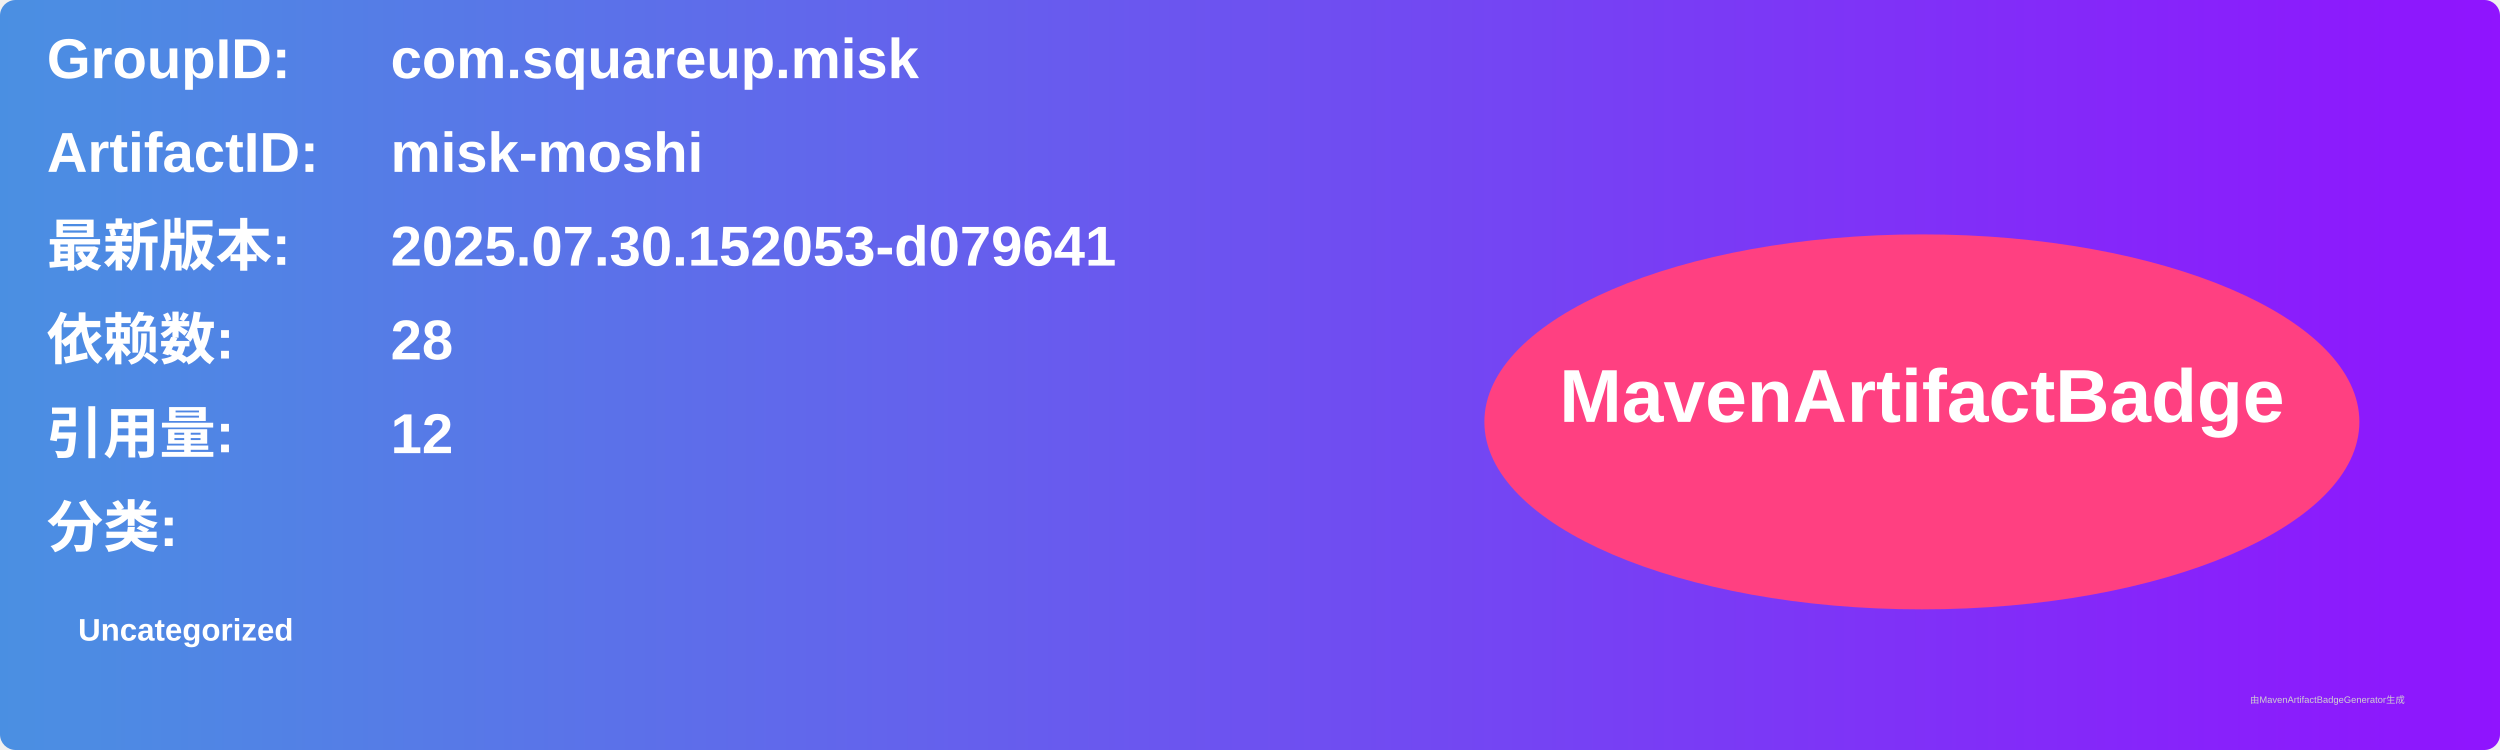
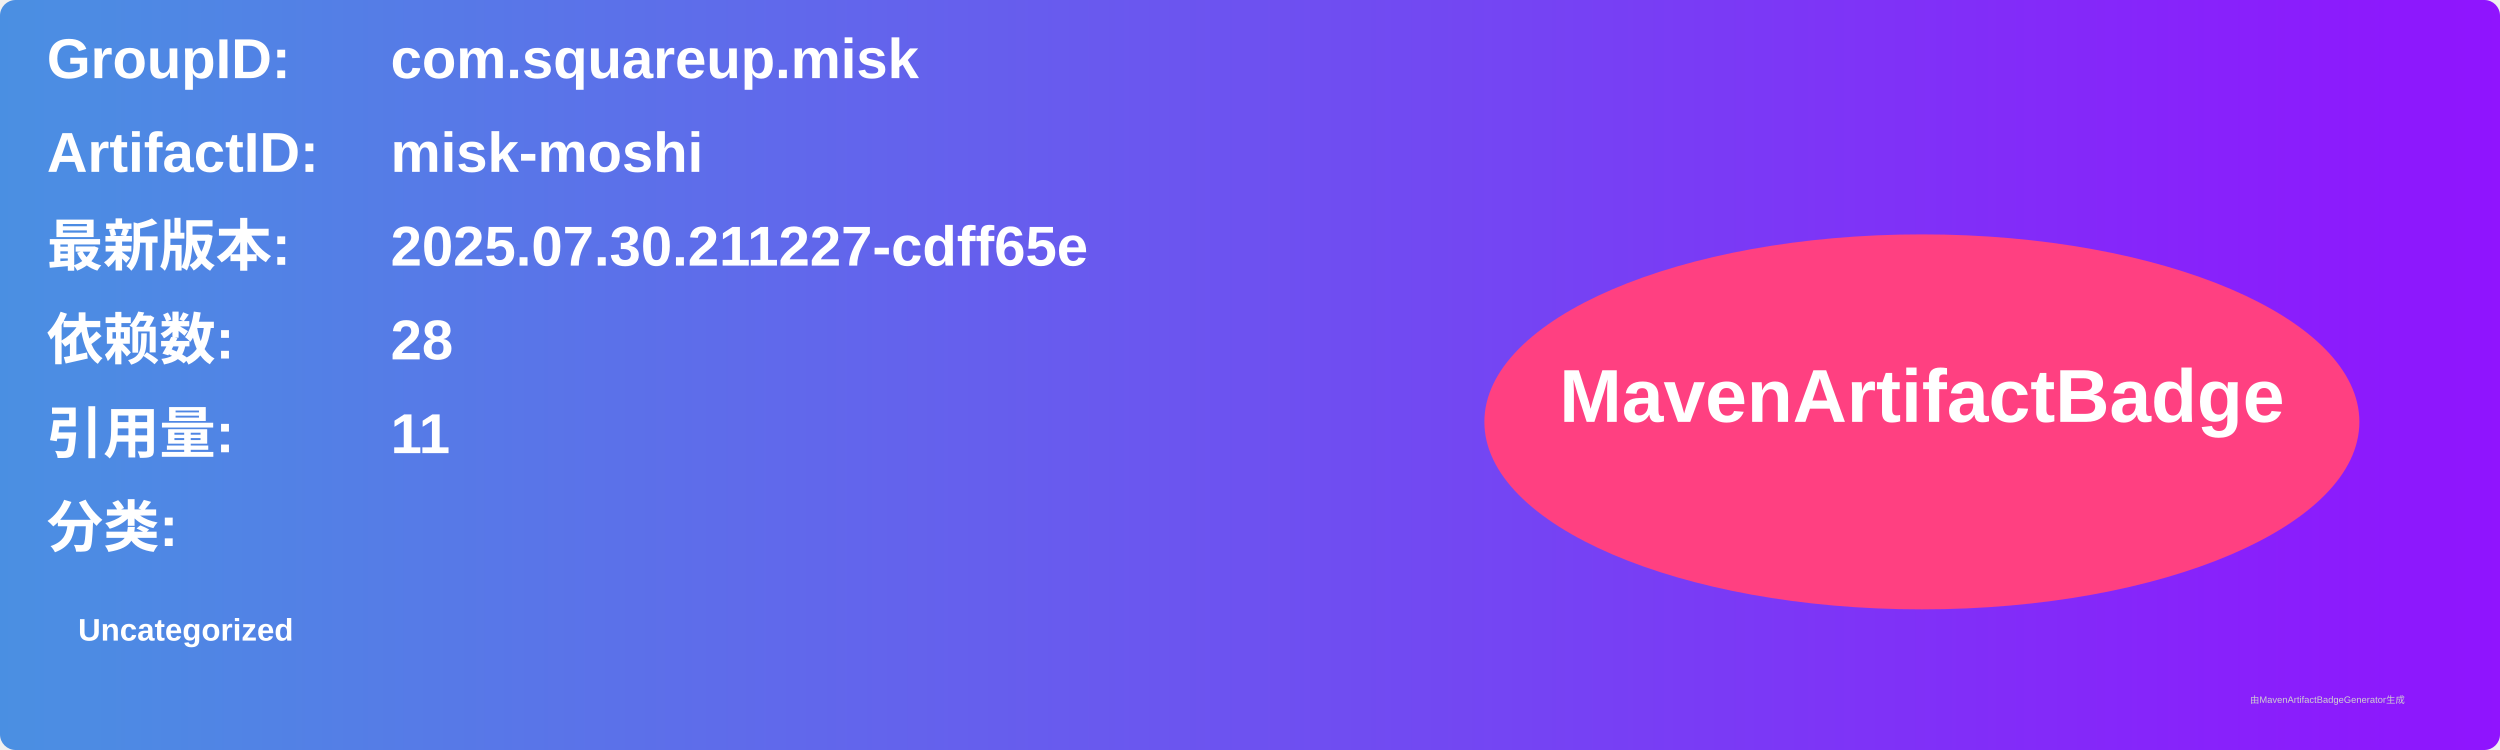
<svg xmlns="http://www.w3.org/2000/svg" width="800" height="240" viewBox="0 0 800 240">
  <linearGradient id="grad" x1="0%" y1="0%" x2="100%" y2="0%">
    <stop offset="0%" stop-color="#4a90e2" />
    <stop offset="100%" stop-color="#9013fe" />
  </linearGradient>
  <rect width="100%" height="100%" rx="5" ry="5" fill="url(#grad)" />
  <g transform="translate(15, 15)">
    <text x="0" y="10" font-family="Arial" font-size="18" fill="white" font-weight="bold" width="260">GroupID:</text>
    <text x="110" y="10" font-family="Arial" font-size="18" fill="white" font-weight="bold" width="460">com.squareup.misk</text>
    <text x="0" y="40" font-family="Arial" font-size="18" fill="white" font-weight="bold" width="260">ArtifactID:</text>
    <text x="110" y="40" font-family="Arial" font-size="18" fill="white" font-weight="bold" width="460">misk-moshi</text>
    <text x="0" y="70" font-family="Arial" font-size="18" fill="white" font-weight="bold">最新版本:</text>
    <text x="110" y="70" font-family="Arial" font-size="18" fill="white" font-weight="bold">
-       <tspan font-weight="bold">2025.07.30.152053-d079641</tspan>
+       <tspan font-weight="bold">2025.07.30.211227-cdff65e</tspan>
    </text>
    <text x="0" y="100" font-family="Arial" font-size="18" fill="white" font-weight="bold">依赖数: </text>
    <text x="110" y="100" font-family="Arial" font-size="18" fill="white">
      <tspan font-weight="bold">28</tspan>
    </text>
    <text x="0" y="130" font-family="Arial" font-size="18" fill="white" font-weight="bold">引用量: </text>
    <text x="110" y="130" font-family="Arial" font-size="18" fill="white">
-       <tspan font-weight="bold">12</tspan>
+       <tspan font-weight="bold">11</tspan>
    </text>
    <text x="0" y="160" font-family="Arial" font-size="18" fill="white" font-weight="bold">分类:</text>
    <text x="10" y="190" font-family="Arial" font-size="10" fill="white">
      <tspan font-weight="bold">Uncategorized</tspan>
    </text>
    <ellipse cx="600" cy="120" rx="140" ry="60" fill="#ff4081" />
    <text x="600" y="120" text-anchor="middle" font-family="Arial" font-size="24" fill="white" font-weight="bold">MavenArtifactBadge</text>
  </g>
  <text x="720" y="225" font-family="Arial" font-size="3" fill="#d0d0d0">由MavenArtifactBadgeGenerator生成</text>
</svg>
